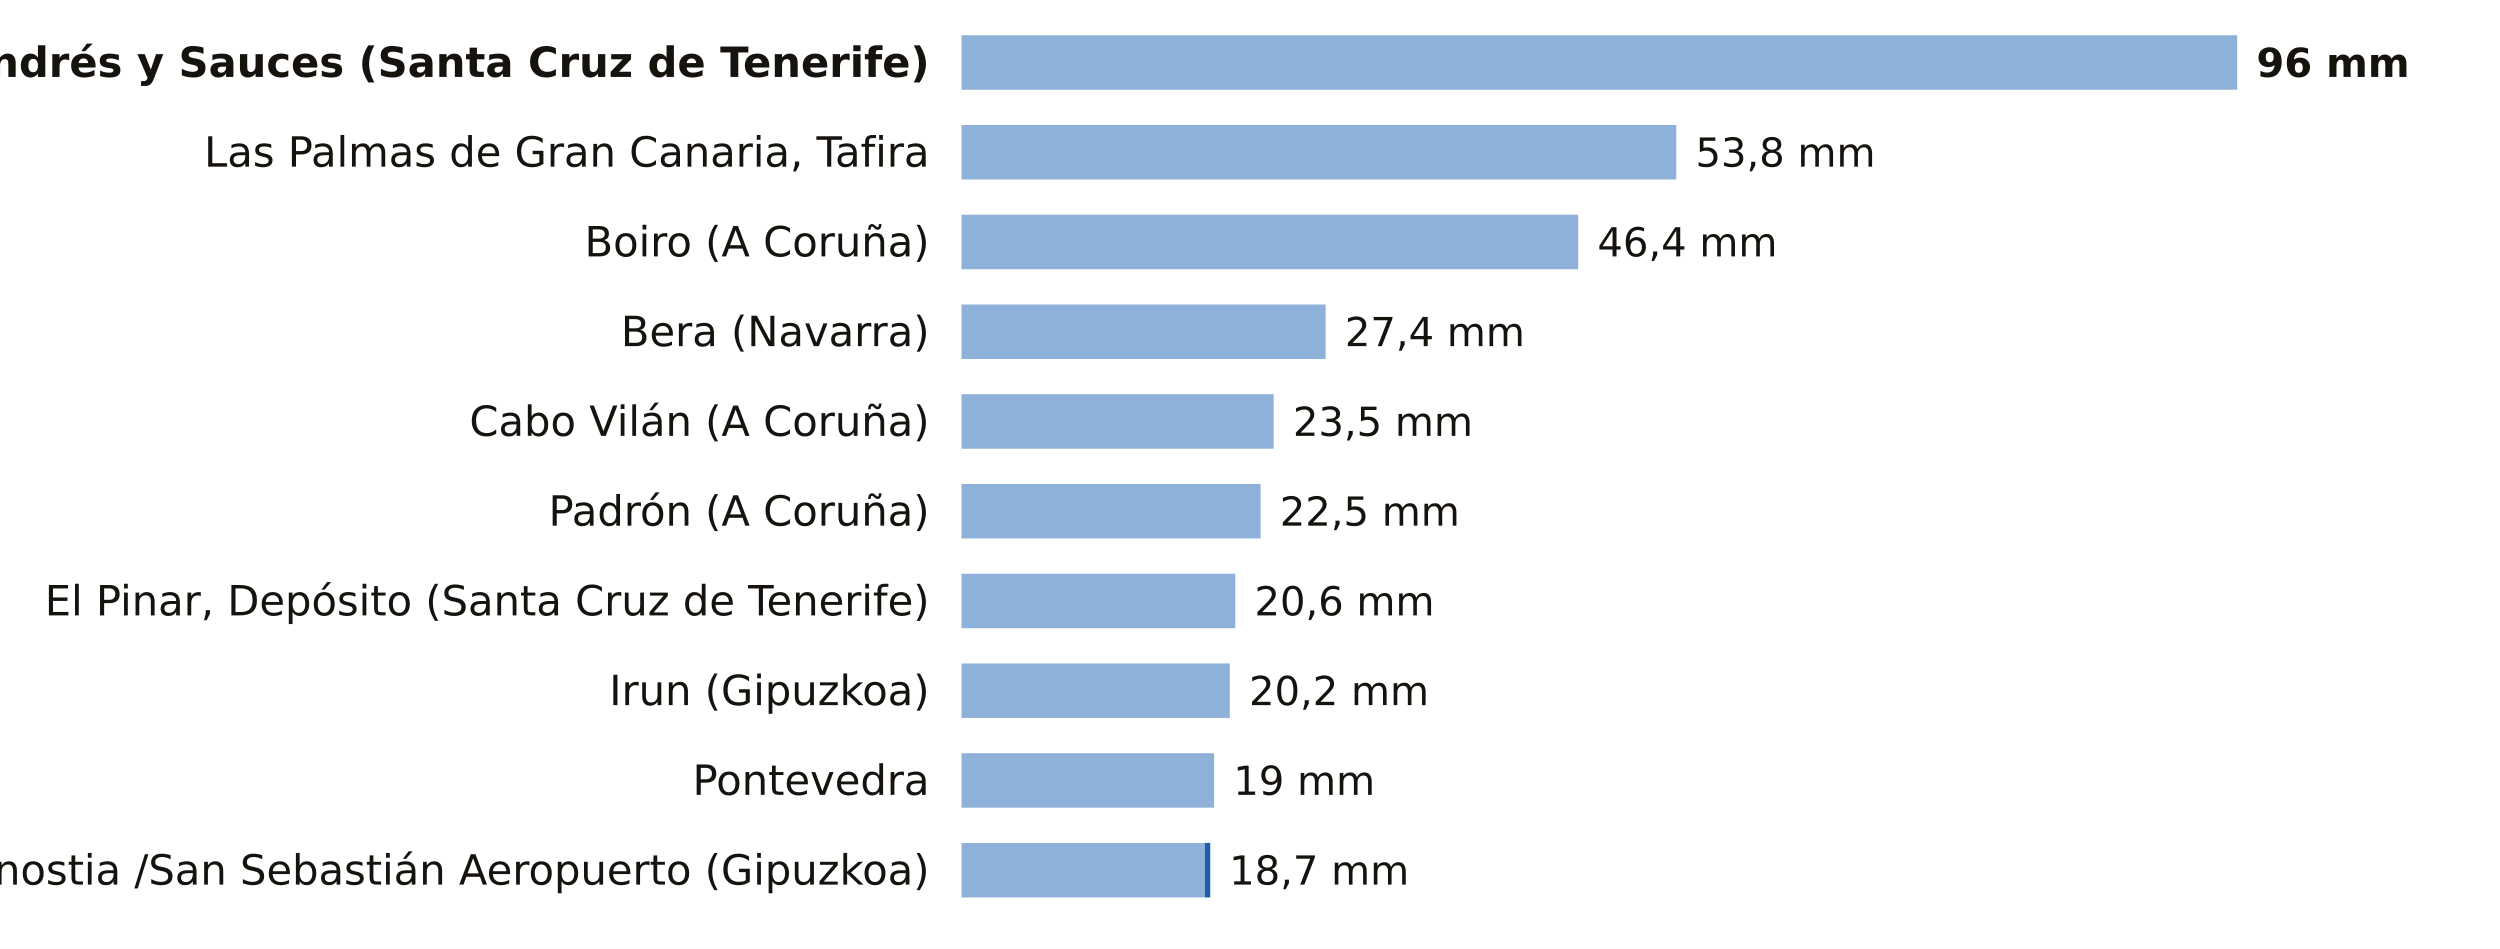
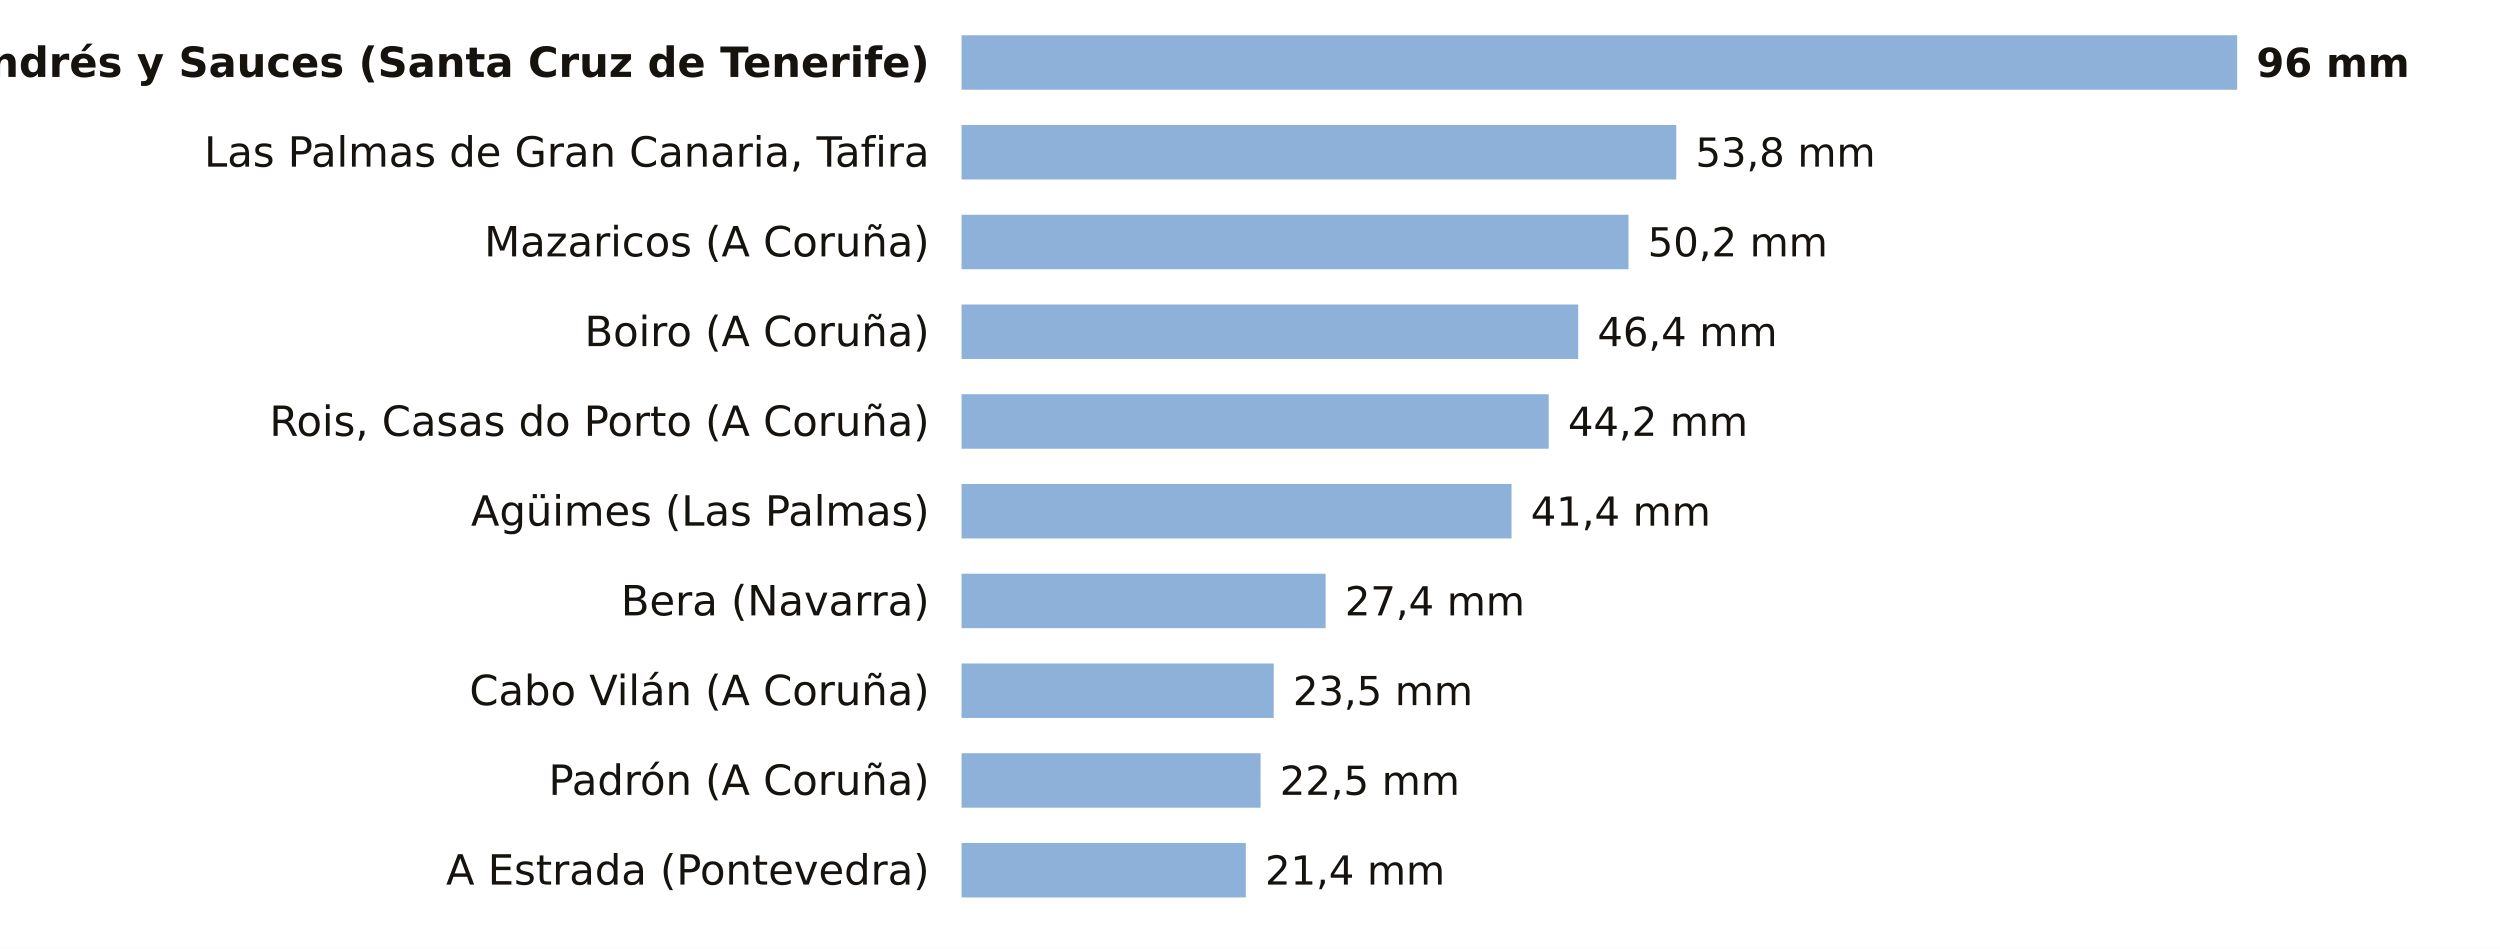
<svg xmlns="http://www.w3.org/2000/svg" viewBox="0 0 780 296" width="780" height="296" role="img" aria-label="La lluvia de los últimos 7 días, estación a estación">
  <rect width="780" height="296" fill="#FFFFFF" />
  <text x="290.0" y="24.0" font-size="13" fill="#16130F" text-anchor="end" font-weight="600" font-family="Public Sans, DejaVu Sans, Arial, sans-serif">San Andrés y Sauces (Santa Cruz de Tenerife)</text>
  <rect x="300" y="11" width="398.0" height="17" fill="#8EB1DA" />
  <text x="704.0" y="24.0" font-size="12.5" fill="#16130F" text-anchor="start" font-weight="700" font-family="Public Sans, DejaVu Sans, Arial, sans-serif">96 mm</text>
  <text x="290.0" y="52.0" font-size="13" fill="#16130F" text-anchor="end" font-weight="400" font-family="Public Sans, DejaVu Sans, Arial, sans-serif">Las Palmas de Gran Canaria, Tafira</text>
  <rect x="300" y="39" width="223.0" height="17" fill="#8EB1DA" />
  <text x="529.0" y="52.0" font-size="12.5" fill="#16130F" text-anchor="start" font-weight="500" font-family="Public Sans, DejaVu Sans, Arial, sans-serif">53,8 mm</text>
-   <text x="290.0" y="80.0" font-size="13" fill="#16130F" text-anchor="end" font-weight="400" font-family="Public Sans, DejaVu Sans, Arial, sans-serif">Boiro (A Coruña)</text>
-   <rect x="300" y="67" width="192.4" height="17" fill="#8EB1DA" />
-   <text x="498.4" y="80.0" font-size="12.5" fill="#16130F" text-anchor="start" font-weight="500" font-family="Public Sans, DejaVu Sans, Arial, sans-serif">46,4 mm</text>
-   <text x="290.0" y="108.0" font-size="13" fill="#16130F" text-anchor="end" font-weight="400" font-family="Public Sans, DejaVu Sans, Arial, sans-serif">Bera (Navarra)</text>
-   <rect x="300" y="95" width="113.6" height="17" fill="#8EB1DA" />
-   <text x="419.6" y="108.0" font-size="12.5" fill="#16130F" text-anchor="start" font-weight="500" font-family="Public Sans, DejaVu Sans, Arial, sans-serif">27,4 mm</text>
-   <text x="290.0" y="136.0" font-size="13" fill="#16130F" text-anchor="end" font-weight="400" font-family="Public Sans, DejaVu Sans, Arial, sans-serif">Cabo Vilán (A Coruña)</text>
-   <rect x="300" y="123" width="97.4" height="17" fill="#8EB1DA" />
-   <text x="403.4" y="136.0" font-size="12.5" fill="#16130F" text-anchor="start" font-weight="500" font-family="Public Sans, DejaVu Sans, Arial, sans-serif">23,5 mm</text>
-   <text x="290.0" y="164.0" font-size="13" fill="#16130F" text-anchor="end" font-weight="400" font-family="Public Sans, DejaVu Sans, Arial, sans-serif">Padrón (A Coruña)</text>
-   <rect x="300" y="151" width="93.3" height="17" fill="#8EB1DA" />
-   <text x="399.3" y="164.0" font-size="12.5" fill="#16130F" text-anchor="start" font-weight="500" font-family="Public Sans, DejaVu Sans, Arial, sans-serif">22,5 mm</text>
-   <text x="290.0" y="192.0" font-size="13" fill="#16130F" text-anchor="end" font-weight="400" font-family="Public Sans, DejaVu Sans, Arial, sans-serif">El Pinar, Depósito (Santa Cruz de Tenerife)</text>
-   <rect x="300" y="179" width="85.4" height="17" fill="#8EB1DA" />
-   <text x="391.4" y="192.0" font-size="12.5" fill="#16130F" text-anchor="start" font-weight="500" font-family="Public Sans, DejaVu Sans, Arial, sans-serif">20,6 mm</text>
-   <text x="290.0" y="220.0" font-size="13" fill="#16130F" text-anchor="end" font-weight="400" font-family="Public Sans, DejaVu Sans, Arial, sans-serif">Irun (Gipuzkoa)</text>
-   <rect x="300" y="207" width="83.7" height="17" fill="#8EB1DA" />
-   <text x="389.7" y="220.0" font-size="12.5" fill="#16130F" text-anchor="start" font-weight="500" font-family="Public Sans, DejaVu Sans, Arial, sans-serif">20,2 mm</text>
-   <text x="290.0" y="248.0" font-size="13" fill="#16130F" text-anchor="end" font-weight="400" font-family="Public Sans, DejaVu Sans, Arial, sans-serif">Pontevedra</text>
-   <rect x="300" y="235" width="78.8" height="17" fill="#8EB1DA" />
-   <text x="384.8" y="248.0" font-size="12.5" fill="#16130F" text-anchor="start" font-weight="500" font-family="Public Sans, DejaVu Sans, Arial, sans-serif">19 mm</text>
-   <text x="290.0" y="276.0" font-size="13" fill="#16130F" text-anchor="end" font-weight="400" font-family="Public Sans, DejaVu Sans, Arial, sans-serif">Donostia /San Sebastián Aeropuerto (Gipuzkoa)</text>
-   <rect x="300" y="263" width="75.9" height="17" fill="#8EB1DA" />
-   <rect x="375.9" y="263" width="1.7" height="17" fill="#1F5FA8" />
-   <text x="383.5" y="276.0" font-size="12.5" fill="#16130F" text-anchor="start" font-weight="500" font-family="Public Sans, DejaVu Sans, Arial, sans-serif">18,7 mm</text>
+   <text x="290.0" y="80.0" font-size="13" fill="#16130F" text-anchor="end" font-weight="400" font-family="Public Sans, DejaVu Sans, Arial, sans-serif">Mazaricos (A Coruña)</text>
+   <rect x="300" y="67" width="208.1" height="17" fill="#8EB1DA" />
+   <text x="514.1" y="80.0" font-size="12.5" fill="#16130F" text-anchor="start" font-weight="500" font-family="Public Sans, DejaVu Sans, Arial, sans-serif">50,2 mm</text>
+   <text x="290.0" y="108.0" font-size="13" fill="#16130F" text-anchor="end" font-weight="400" font-family="Public Sans, DejaVu Sans, Arial, sans-serif">Boiro (A Coruña)</text>
+   <rect x="300" y="95" width="192.4" height="17" fill="#8EB1DA" />
+   <text x="498.4" y="108.0" font-size="12.5" fill="#16130F" text-anchor="start" font-weight="500" font-family="Public Sans, DejaVu Sans, Arial, sans-serif">46,4 mm</text>
+   <text x="290.0" y="136.0" font-size="13" fill="#16130F" text-anchor="end" font-weight="400" font-family="Public Sans, DejaVu Sans, Arial, sans-serif">Rois, Casas do Porto (A Coruña)</text>
+   <rect x="300" y="123" width="183.2" height="17" fill="#8EB1DA" />
+   <text x="489.2" y="136.0" font-size="12.5" fill="#16130F" text-anchor="start" font-weight="500" font-family="Public Sans, DejaVu Sans, Arial, sans-serif">44,2 mm</text>
+   <text x="290.0" y="164.0" font-size="13" fill="#16130F" text-anchor="end" font-weight="400" font-family="Public Sans, DejaVu Sans, Arial, sans-serif">Agüimes (Las Palmas)</text>
+   <rect x="300" y="151" width="171.6" height="17" fill="#8EB1DA" />
+   <text x="477.6" y="164.0" font-size="12.5" fill="#16130F" text-anchor="start" font-weight="500" font-family="Public Sans, DejaVu Sans, Arial, sans-serif">41,4 mm</text>
+   <text x="290.0" y="192.0" font-size="13" fill="#16130F" text-anchor="end" font-weight="400" font-family="Public Sans, DejaVu Sans, Arial, sans-serif">Bera (Navarra)</text>
+   <rect x="300" y="179" width="113.6" height="17" fill="#8EB1DA" />
+   <text x="419.6" y="192.0" font-size="12.5" fill="#16130F" text-anchor="start" font-weight="500" font-family="Public Sans, DejaVu Sans, Arial, sans-serif">27,4 mm</text>
+   <text x="290.0" y="220.0" font-size="13" fill="#16130F" text-anchor="end" font-weight="400" font-family="Public Sans, DejaVu Sans, Arial, sans-serif">Cabo Vilán (A Coruña)</text>
+   <rect x="300" y="207" width="97.4" height="17" fill="#8EB1DA" />
+   <text x="403.4" y="220.0" font-size="12.5" fill="#16130F" text-anchor="start" font-weight="500" font-family="Public Sans, DejaVu Sans, Arial, sans-serif">23,5 mm</text>
+   <text x="290.0" y="248.0" font-size="13" fill="#16130F" text-anchor="end" font-weight="400" font-family="Public Sans, DejaVu Sans, Arial, sans-serif">Padrón (A Coruña)</text>
+   <rect x="300" y="235" width="93.3" height="17" fill="#8EB1DA" />
+   <text x="399.3" y="248.0" font-size="12.5" fill="#16130F" text-anchor="start" font-weight="500" font-family="Public Sans, DejaVu Sans, Arial, sans-serif">22,5 mm</text>
+   <text x="290.0" y="276.0" font-size="13" fill="#16130F" text-anchor="end" font-weight="400" font-family="Public Sans, DejaVu Sans, Arial, sans-serif">A Estrada (Pontevedra)</text>
+   <rect x="300" y="263" width="88.7" height="17" fill="#8EB1DA" />
+   <text x="394.7" y="276.0" font-size="12.5" fill="#16130F" text-anchor="start" font-weight="500" font-family="Public Sans, DejaVu Sans, Arial, sans-serif">21,4 mm</text>
</svg>
